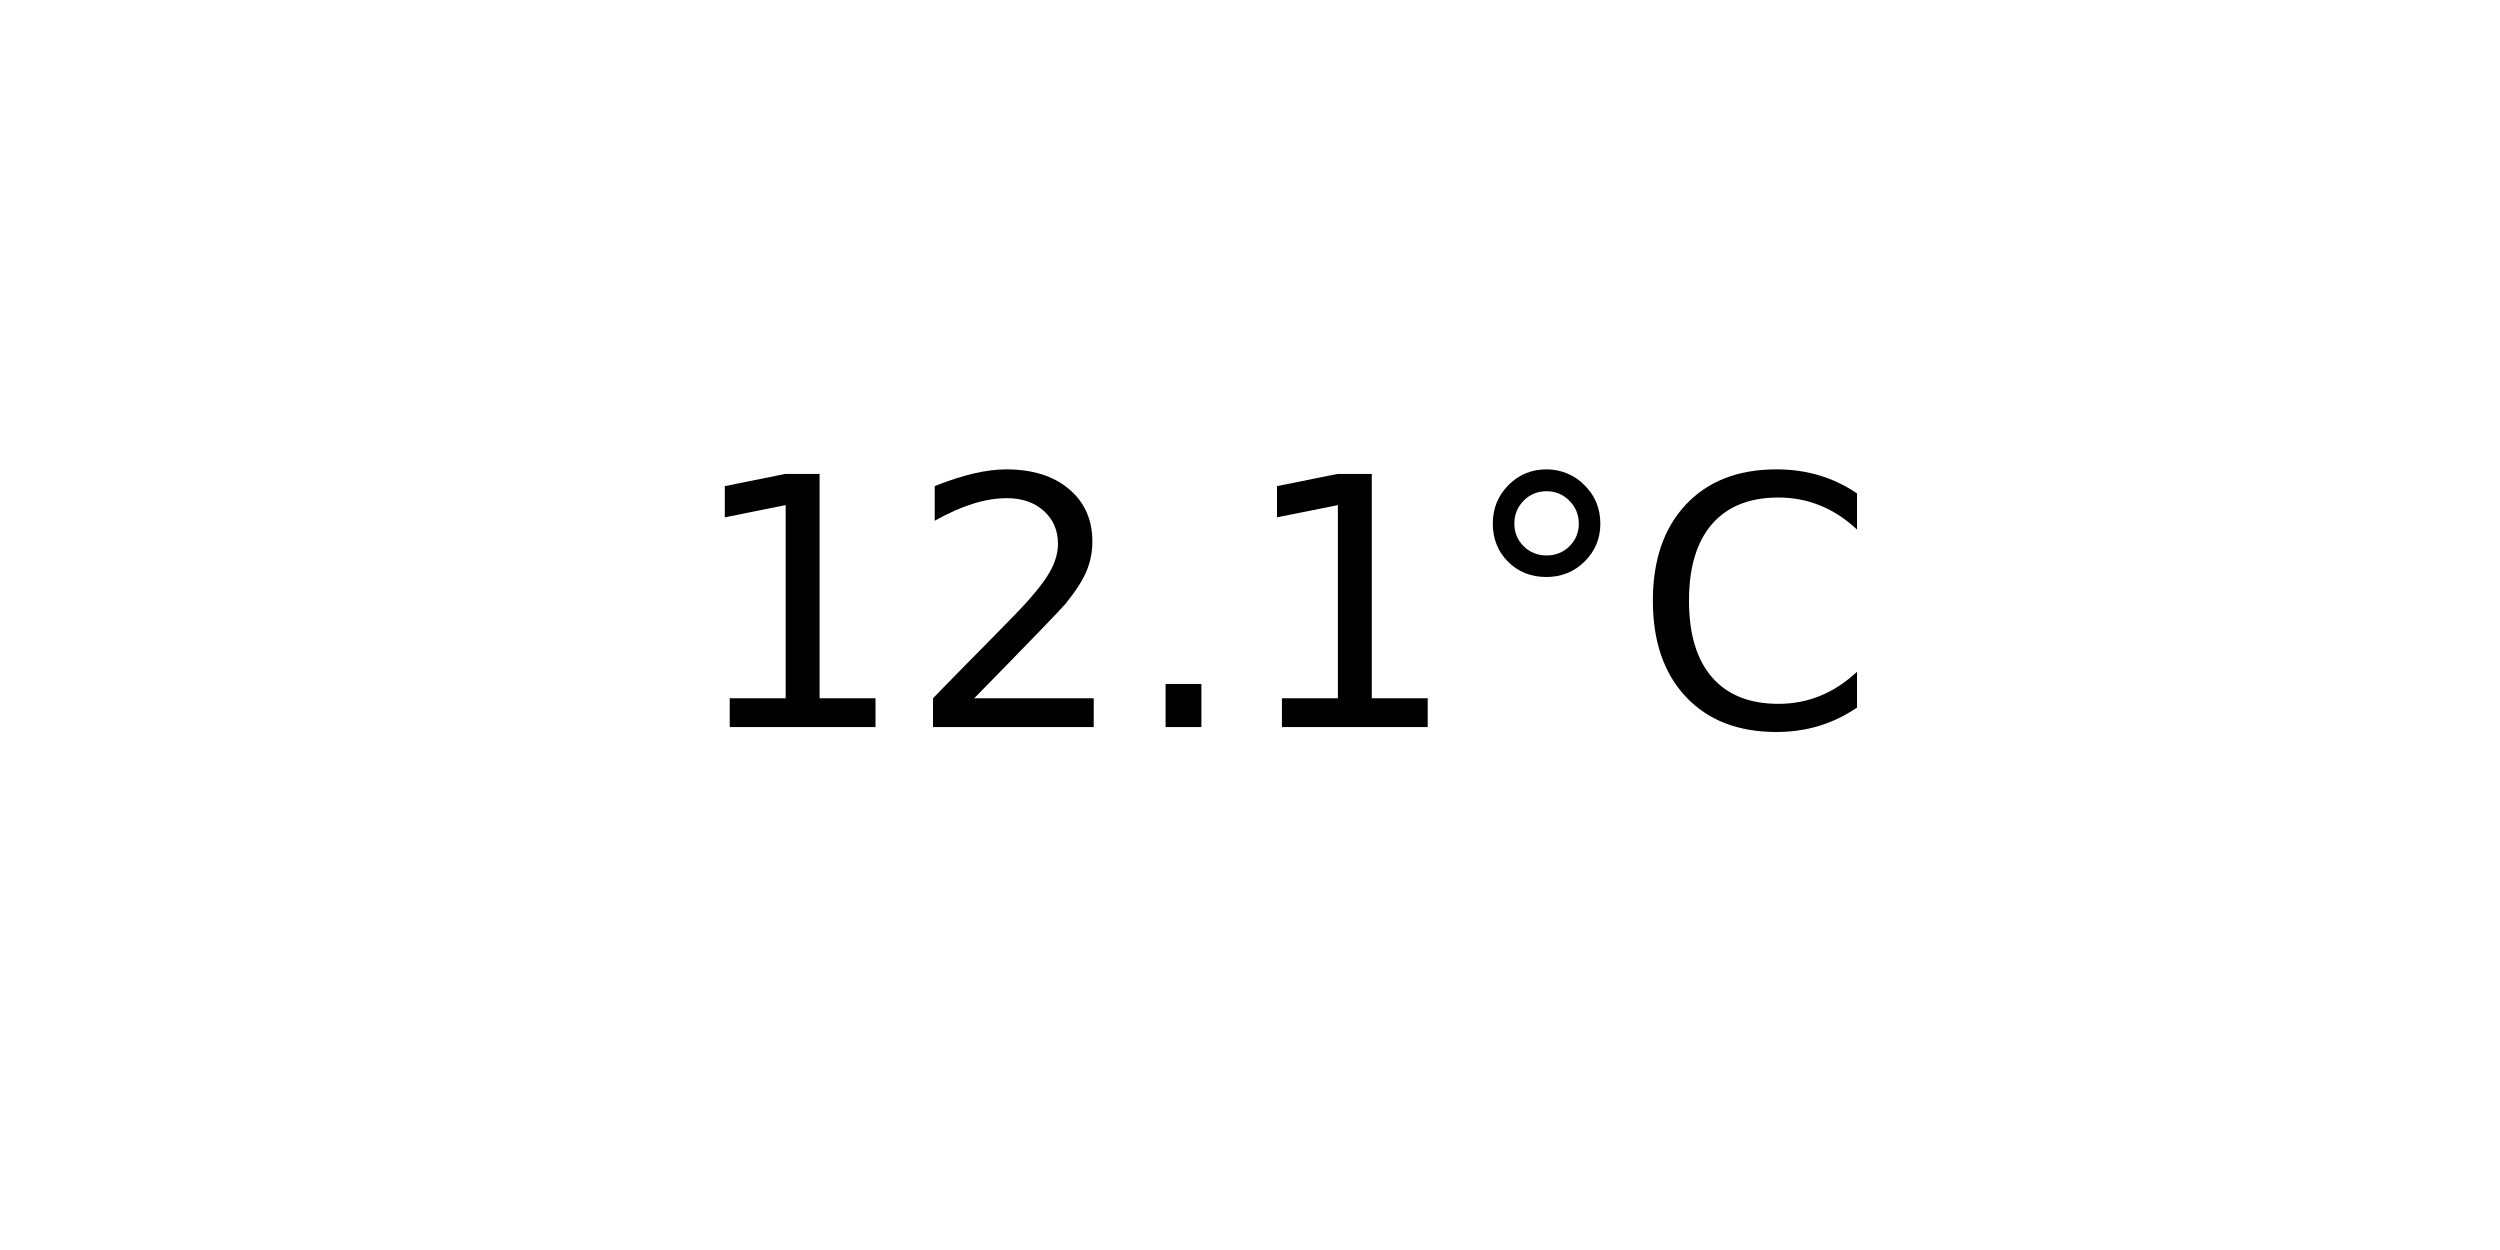
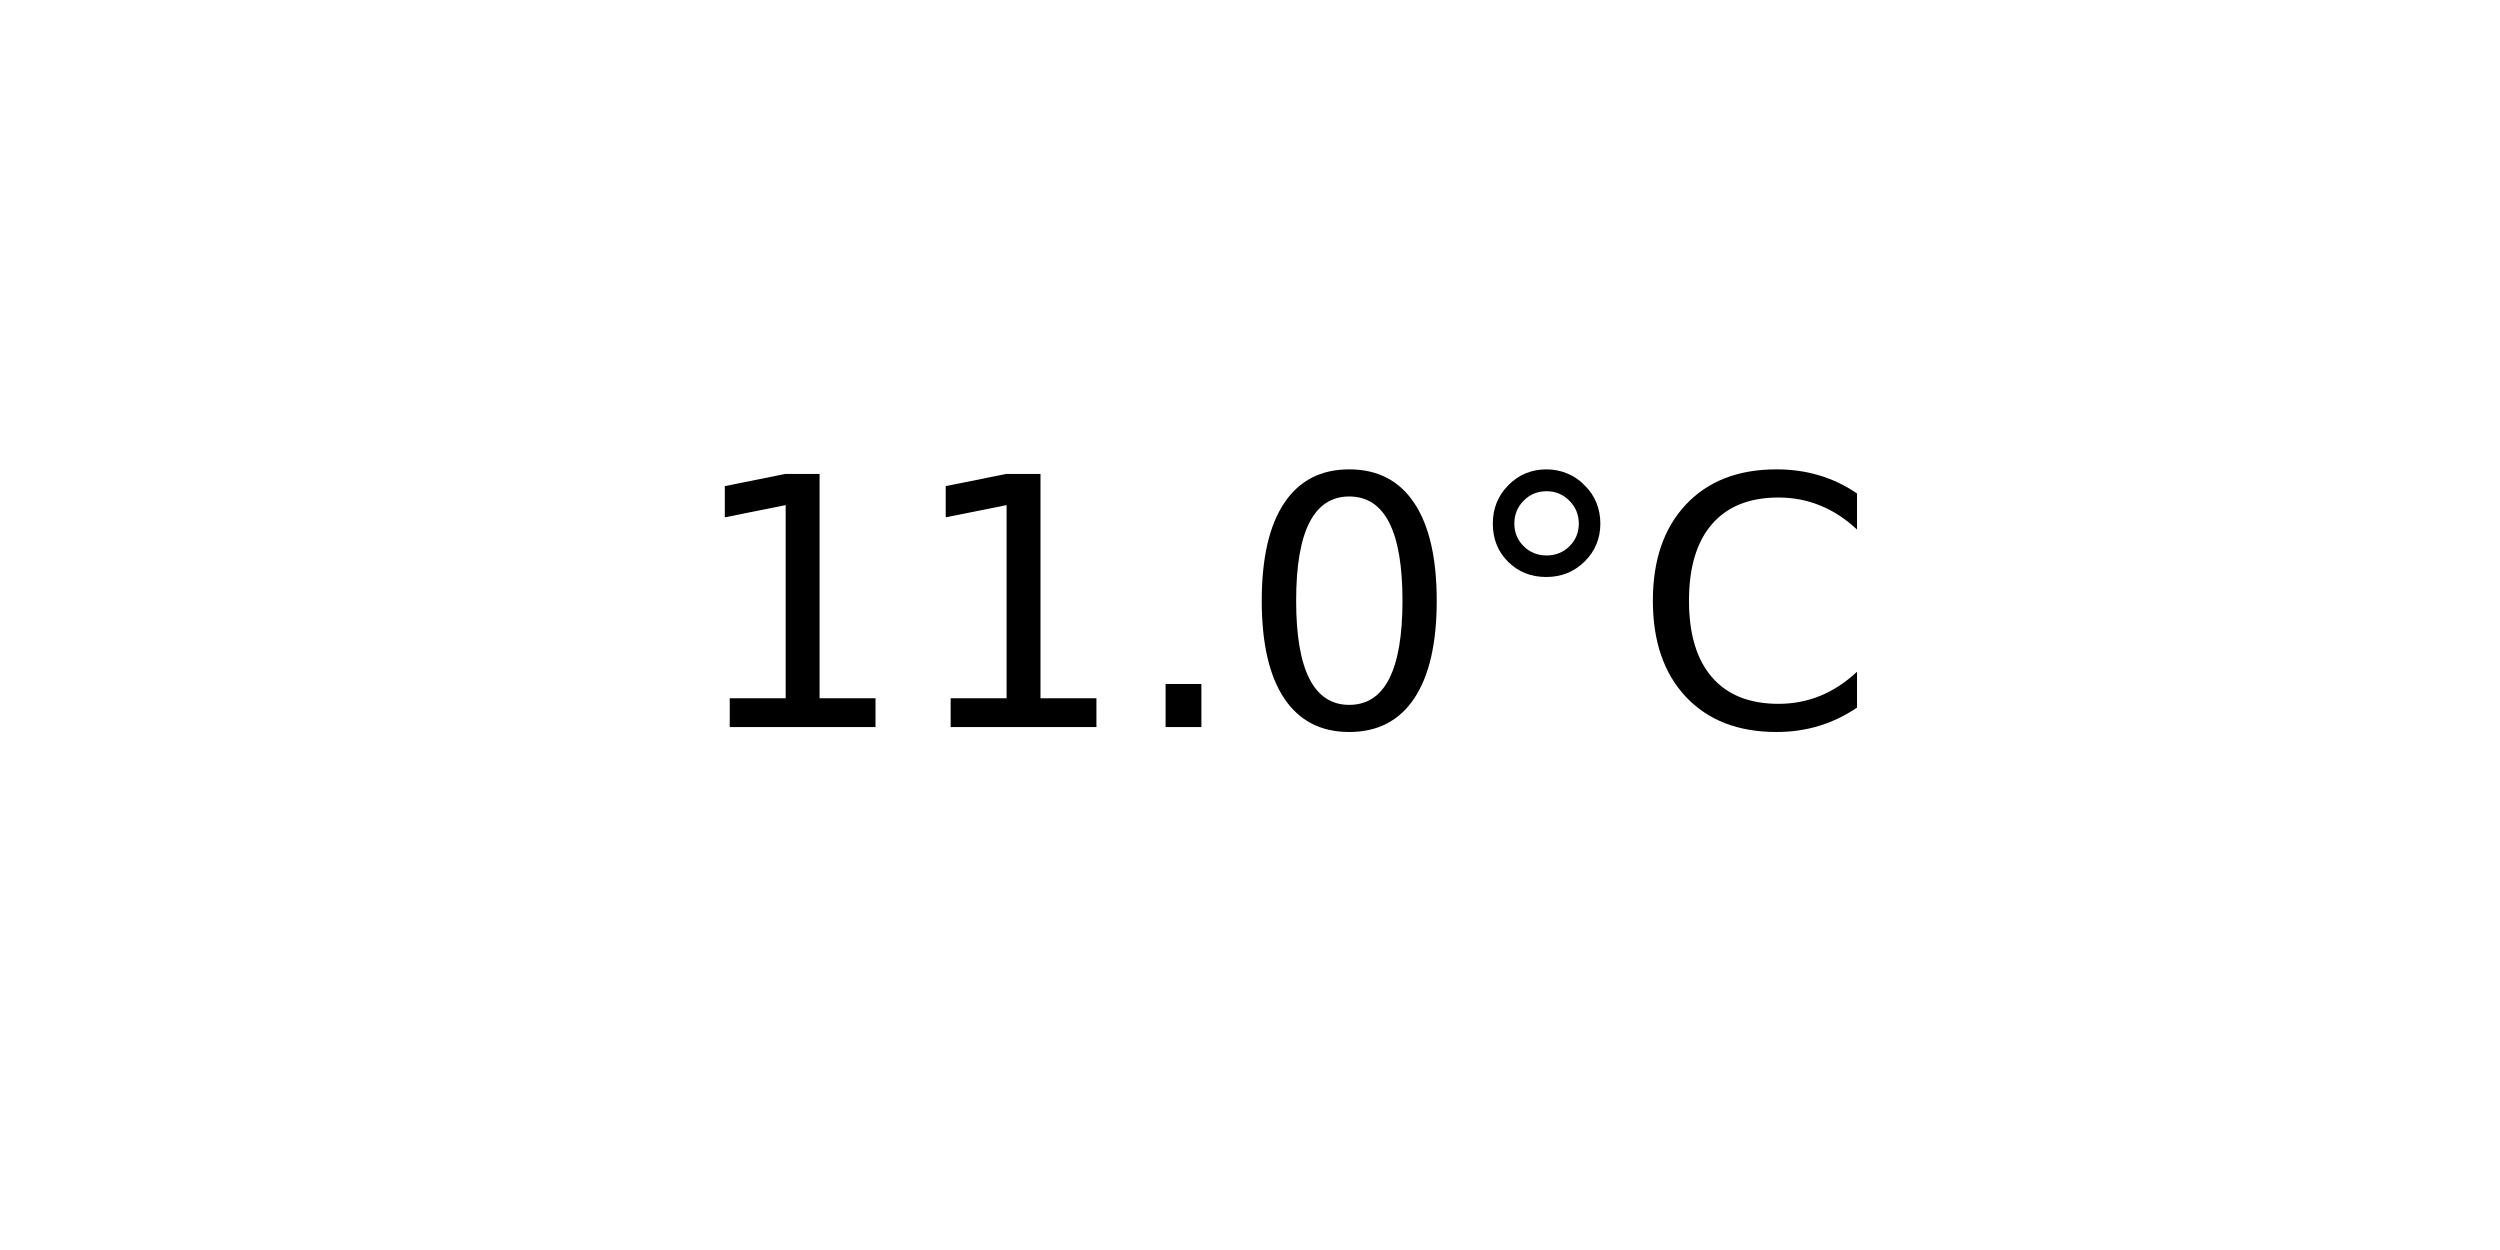
<svg xmlns="http://www.w3.org/2000/svg" xmlns:xlink="http://www.w3.org/1999/xlink" width="72pt" height="36pt" viewBox="0 0 72 36" version="1.1">
  <defs>
    <style type="text/css">*{stroke-linejoin: round; stroke-linecap: butt}</style>
  </defs>
  <g id="figure_1">
    <g id="axes_1">
      <g id="text_1">
        <g transform="translate(19.77578 20.93937) scale(0.1 -0.1)">
          <defs>
            <path id="DejaVuSans-31" d="M 794 531  L 1825 531  L 1825 4091  L 703 3866  L 703 4441  L 1819 4666  L 2450 4666  L 2450 531  L 3481 531  L 3481 0  L 794 0  L 794 531  z " transform="scale(0.015625)" />
-             <path id="DejaVuSans-32" d="M 1228 531  L 3431 531  L 3431 0  L 469 0  L 469 531  Q 828 903 1448 1529  Q 2069 2156 2228 2338  Q 2531 2678 2651 2914  Q 2772 3150 2772 3378  Q 2772 3750 2511 3984  Q 2250 4219 1831 4219  Q 1534 4219 1204 4116  Q 875 4013 500 3803  L 500 4441  Q 881 4594 1212 4672  Q 1544 4750 1819 4750  Q 2544 4750 2975 4387  Q 3406 4025 3406 3419  Q 3406 3131 3298 2873  Q 3191 2616 2906 2266  Q 2828 2175 2409 1742  Q 1991 1309 1228 531  z " transform="scale(0.015625)" />
            <path id="DejaVuSans-2e" d="M 684 794  L 1344 794  L 1344 0  L 684 0  L 684 794  z " transform="scale(0.015625)" />
+             <path id="DejaVuSans-30" d="M 2034 4250  Q 1547 4250 1301 3770  Q 1056 3291 1056 2328  Q 1056 1369 1301 889  Q 1547 409 2034 409  Q 2525 409 2770 889  Q 3016 1369 3016 2328  Q 3016 3291 2770 3770  Q 2525 4250 2034 4250  z M 2034 4750  Q 2819 4750 3233 4129  Q 3647 3509 3647 2328  Q 3647 1150 3233 529  Q 2819 -91 2034 -91  Q 1250 -91 836 529  Q 422 1150 422 2328  Q 422 3509 836 4129  Q 1250 4750 2034 4750  z " transform="scale(0.015625)" />
            <path id="DejaVuSans-b0" d="M 1600 4347  Q 1350 4347 1178 4173  Q 1006 4000 1006 3750  Q 1006 3503 1178 3333  Q 1350 3163 1600 3163  Q 1850 3163 2022 3333  Q 2194 3503 2194 3750  Q 2194 3997 2020 4172  Q 1847 4347 1600 4347  z M 1600 4750  Q 1800 4750 1984 4673  Q 2169 4597 2303 4453  Q 2447 4313 2519 4134  Q 2591 3956 2591 3750  Q 2591 3338 2302 3052  Q 2013 2766 1594 2766  Q 1172 2766 890 3047  Q 609 3328 609 3750  Q 609 4169 896 4459  Q 1184 4750 1600 4750  z " transform="scale(0.015625)" />
            <path id="DejaVuSans-43" d="M 4122 4306  L 4122 3641  Q 3803 3938 3442 4084  Q 3081 4231 2675 4231  Q 1875 4231 1450 3742  Q 1025 3253 1025 2328  Q 1025 1406 1450 917  Q 1875 428 2675 428  Q 3081 428 3442 575  Q 3803 722 4122 1019  L 4122 359  Q 3791 134 3420 21  Q 3050 -91 2638 -91  Q 1578 -91 968 557  Q 359 1206 359 2328  Q 359 3453 968 4101  Q 1578 4750 2638 4750  Q 3056 4750 3426 4639  Q 3797 4528 4122 4306  z " transform="scale(0.015625)" />
          </defs>
          <use xlink:href="#DejaVuSans-31" />
-           <use xlink:href="#DejaVuSans-32" x="63.623" />
+           <use xlink:href="#DejaVuSans-31" x="63.623" />
          <use xlink:href="#DejaVuSans-2e" x="127.246" />
-           <use xlink:href="#DejaVuSans-31" x="159.033" />
+           <use xlink:href="#DejaVuSans-30" x="159.033" />
          <use xlink:href="#DejaVuSans-b0" x="222.656" />
          <use xlink:href="#DejaVuSans-43" x="272.656" />
        </g>
      </g>
    </g>
  </g>
</svg>
